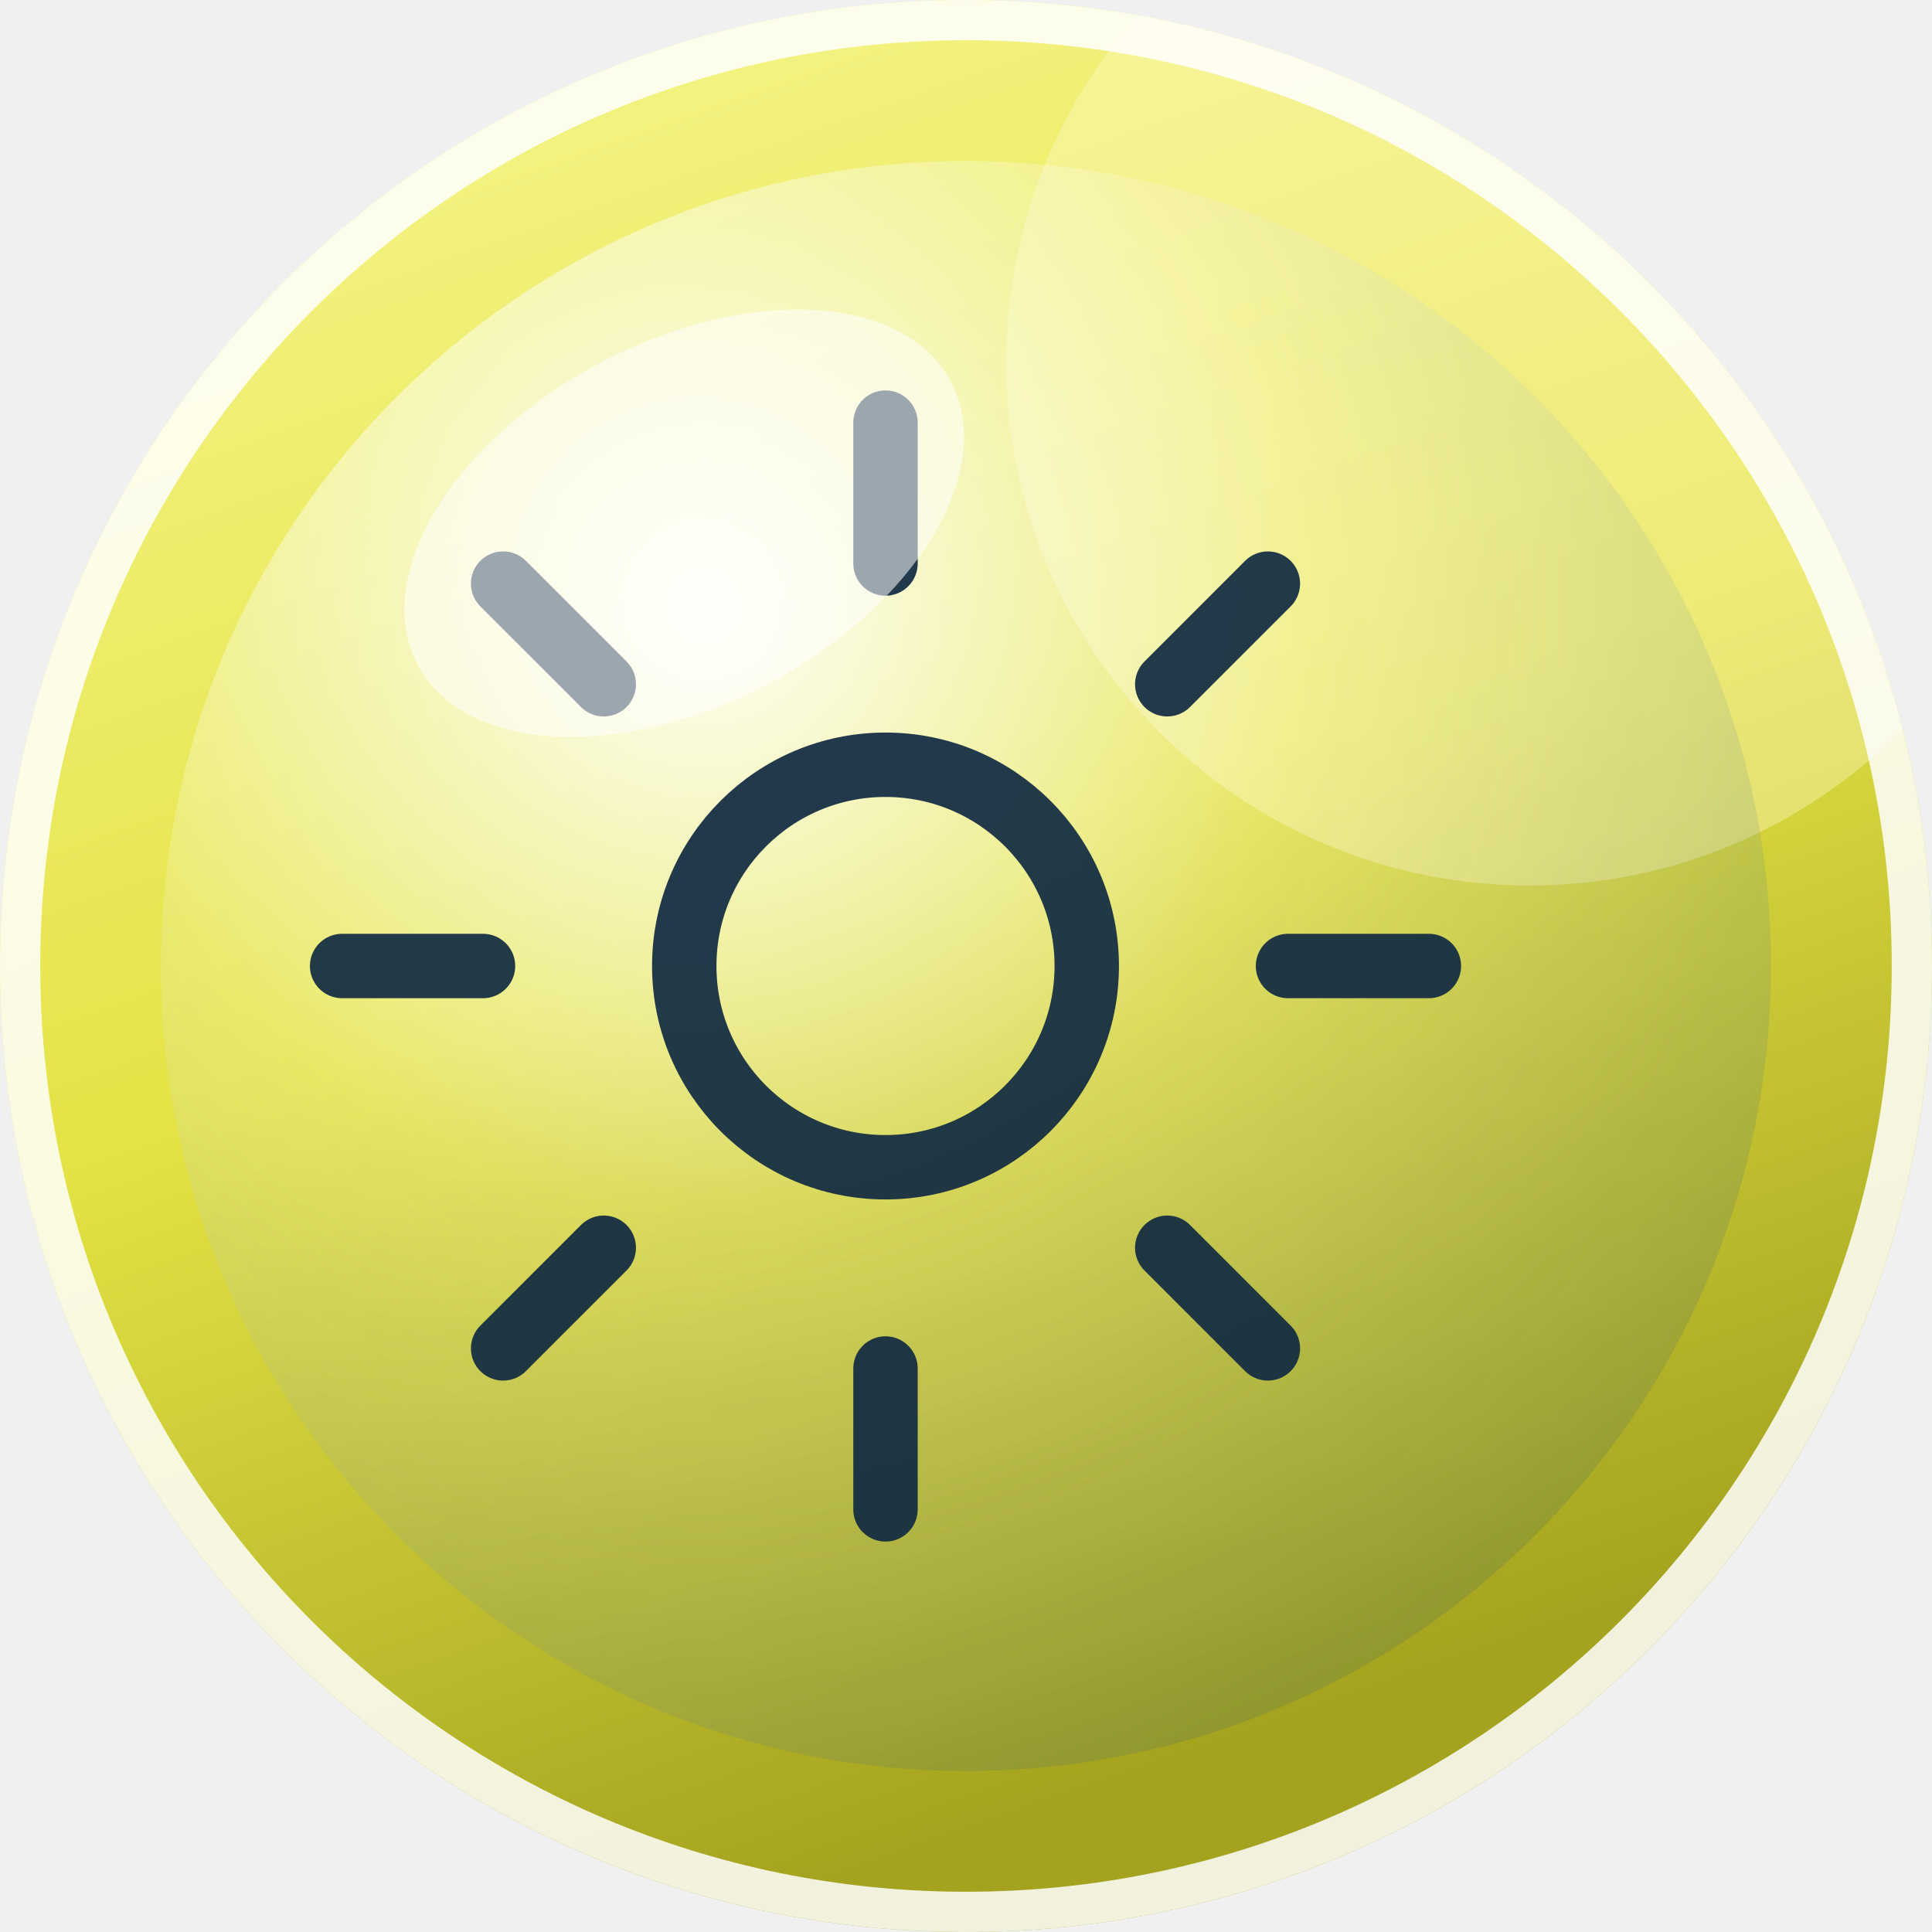
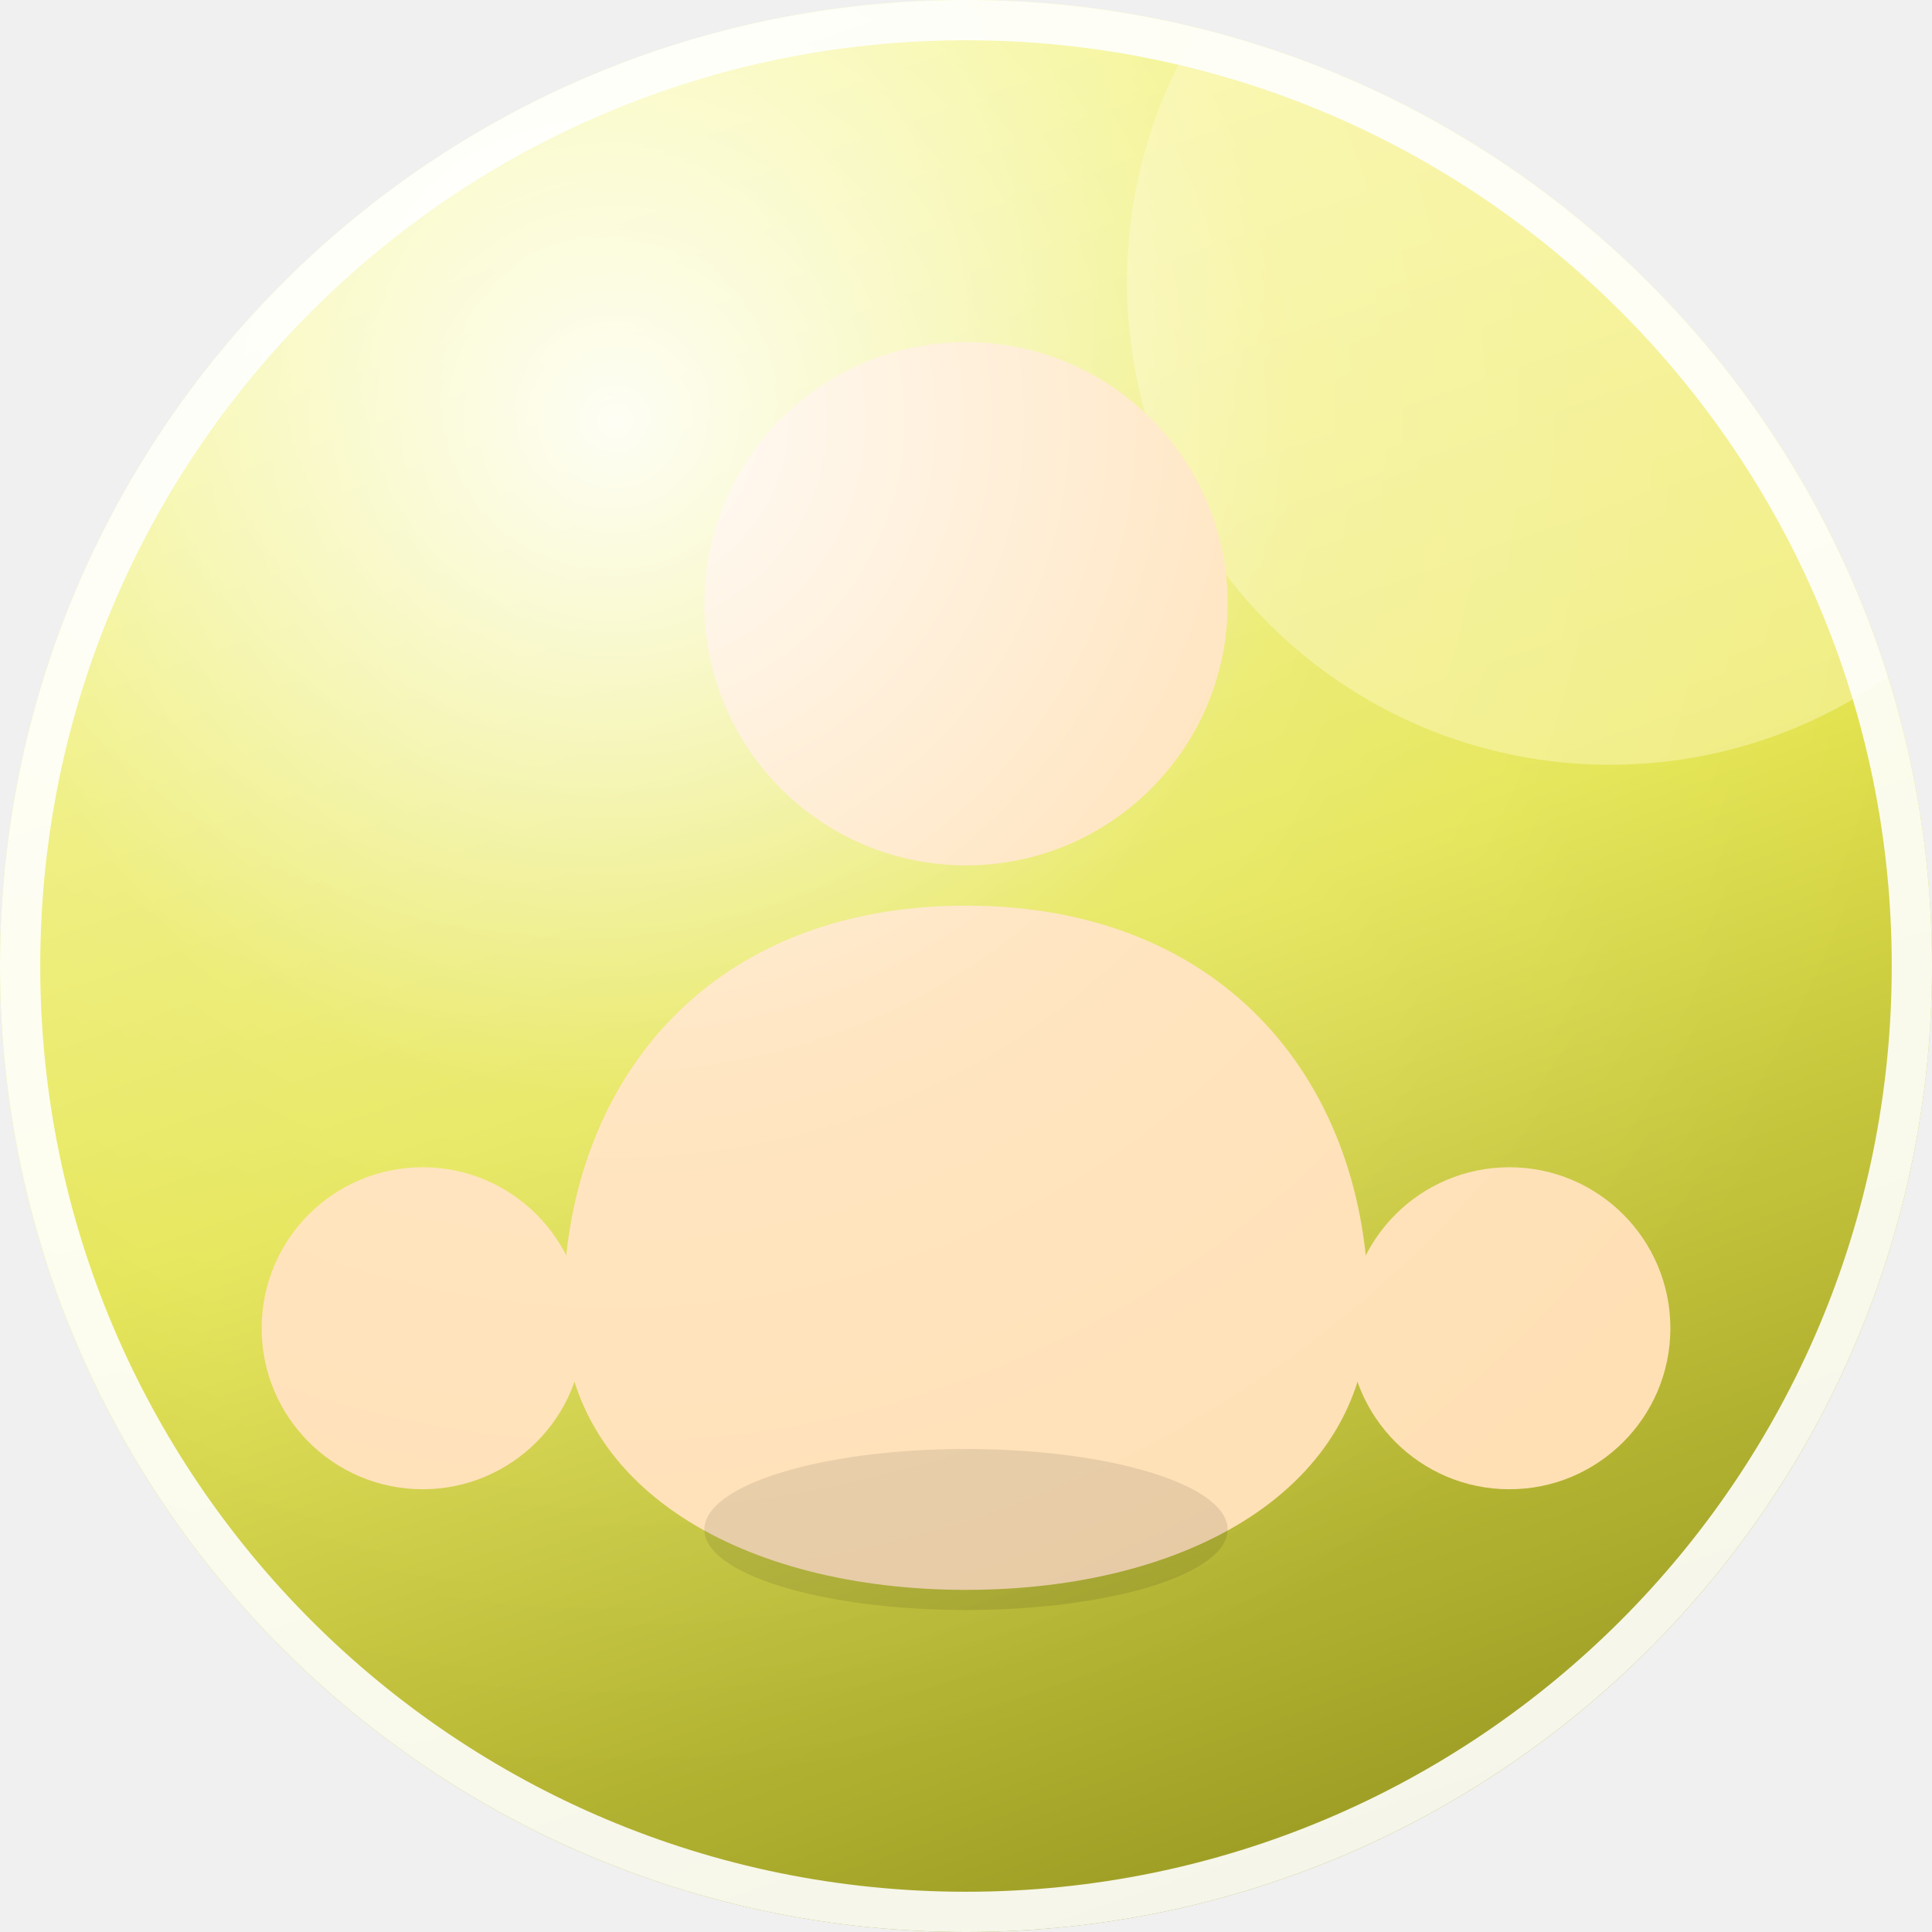
- <svg xmlns="http://www.w3.org/2000/svg" width="96" height="96" viewBox="0 0 96 96" role="img" aria-label="Aero avatar">
+ <svg xmlns="http://www.w3.org/2000/svg" width="96" height="96" viewBox="0 0 96 96" role="img" aria-label="Frutiger Aero avatar">
  <defs>
-     <linearGradient id="sky" x1="0" y1="0" x2="0.35" y2="1">
-       <stop offset="0" stop-color="hsl(60 88% 78%)" />
-       <stop offset="0.55" stop-color="hsl(60 74% 58%)" />
-       <stop offset="1" stop-color="hsl(60 68% 38%)" />
+     <linearGradient id="orb" x1="0.2" y1="0" x2="0.55" y2="1">
+       <stop offset="0" stop-color="hsl(60 88% 80%)" />
+       <stop offset="0.55" stop-color="hsl(60 74% 60%)" />
+       <stop offset="1" stop-color="hsl(60 62% 38%)" />
    </linearGradient>
-     <radialGradient id="orb" cx="0.34" cy="0.28" r="0.82">
-       <stop offset="0" stop-color="#ffffff" stop-opacity=".95" />
-       <stop offset="0.45" stop-color="#ffffff" stop-opacity=".18" />
-       <stop offset="1" stop-color="#0b3a5b" stop-opacity=".16" />
+     <radialGradient id="gloss" cx="0.32" cy="0.22" r="0.7">
+       <stop offset="0" stop-color="#ffffff" stop-opacity=".92" />
+       <stop offset="0.5" stop-color="#ffffff" stop-opacity=".16" />
+       <stop offset="1" stop-color="#ffffff" stop-opacity="0" />
    </radialGradient>
    <clipPath id="round">
      <circle cx="48" cy="48" r="48" />
    </clipPath>
  </defs>
  <g clip-path="url(#round)">
-     <rect width="96" height="96" fill="url(#sky)" />
-     <circle cx="76" cy="18" r="26" fill="#fff9c4" opacity=".38" />
-     <circle cx="48" cy="48" r="40" fill="url(#orb)" />
-     <g fill="none" stroke="hsl(210 60% 16%)" stroke-width="3.2" stroke-linecap="round" stroke-linejoin="round" opacity=".92">
-       <circle cx="44" cy="48" r="10" />
-       <path d="M44 28 v-7 M44 75 v-7 M24 48 h-7 M71 48 h-7                             M30 34 l-5 -5 M63 67 l-5 -5 M58 34 l5 -5 M25 67 l5 -5" />
-     </g>
-     <ellipse cx="34" cy="26" rx="15" ry="9" fill="#ffffff" opacity=".55" transform="rotate(-28 34 26)" />
+     <rect width="96" height="96" fill="url(#orb)" />
+     <circle cx="80" cy="14" r="24" fill="#fff9c4" opacity=".45" />
+     <circle cx="48" cy="30" r="13" fill="#ffe0b5" />
+     <path d="M48 45 c-13 0 -20 9 -20 20 c0 9 9 14 20 14 s20 -5 20 -14 c0 -11 -7 -20 -20 -20 Z" fill="#ffe0b5" />
+     <circle cx="21" cy="66" r="8" fill="#ffe0b5" />
+     <circle cx="75" cy="66" r="8" fill="#ffe0b5" />
+     <ellipse cx="48" cy="76" rx="13" ry="4" fill="#000000" opacity=".10" />
+     <rect width="96" height="96" fill="url(#gloss)" />
  </g>
-   <circle cx="48" cy="48" r="47" fill="none" stroke="#ffffff" stroke-opacity=".85" stroke-width="2" />
+   <circle cx="48" cy="48" r="47" fill="none" stroke="#ffffff" stroke-opacity=".9" stroke-width="2" />
</svg>
